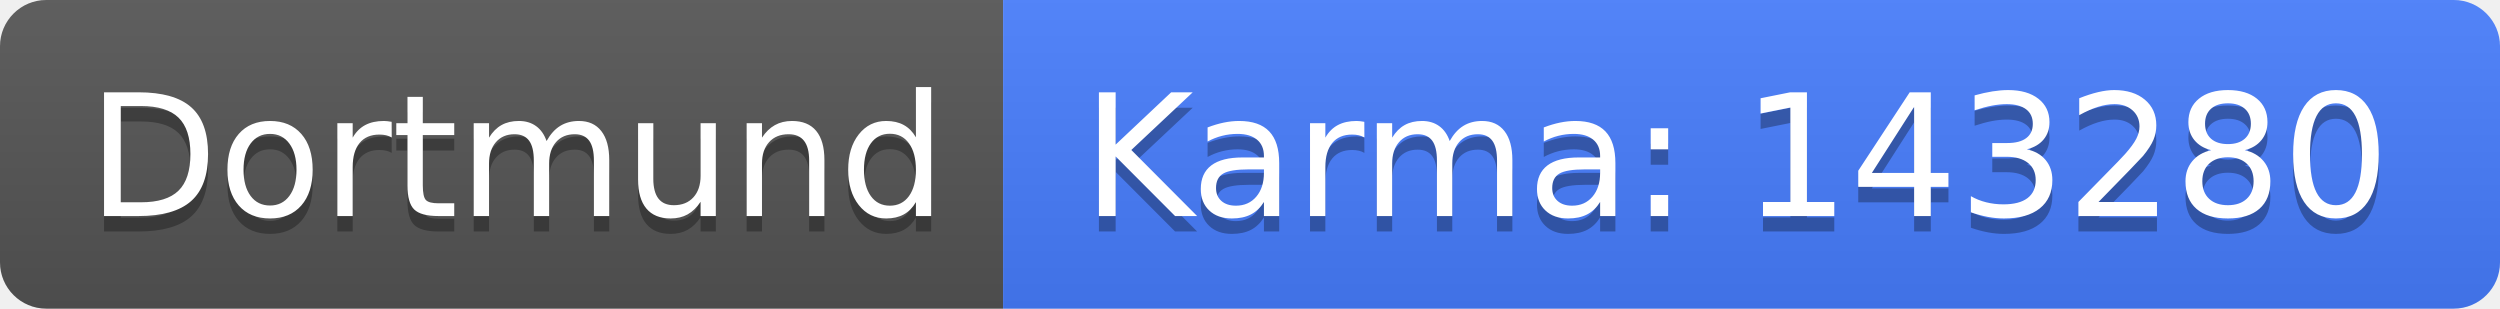
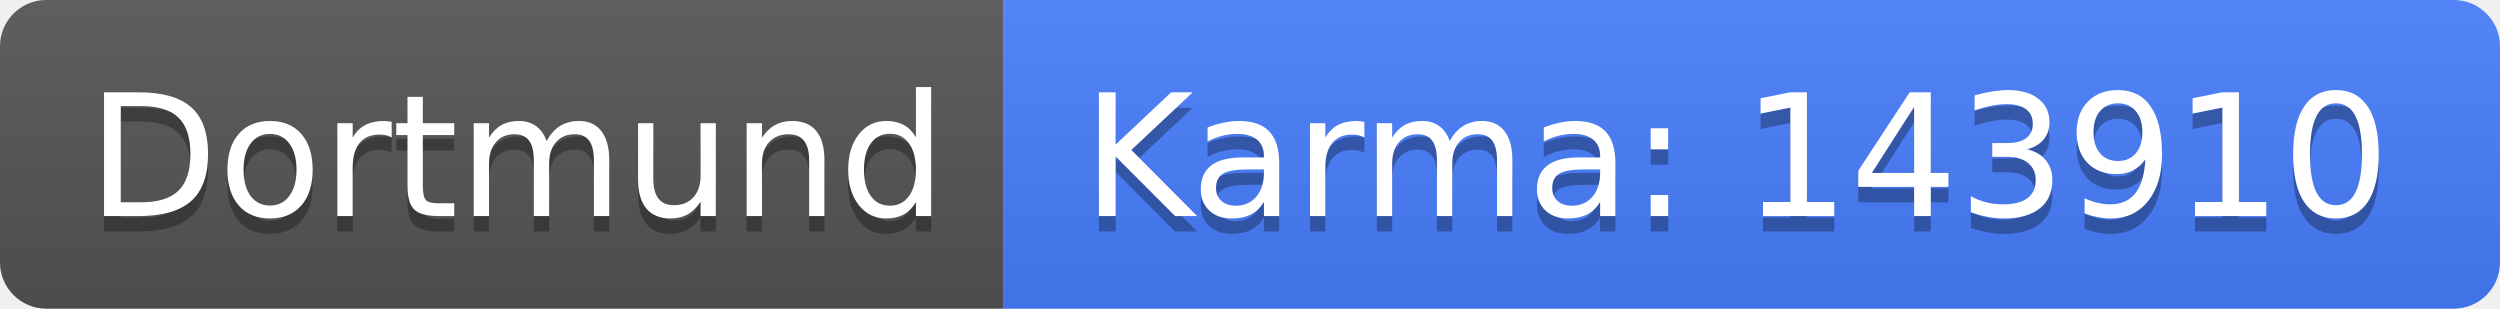
<svg xmlns="http://www.w3.org/2000/svg" width="162" height="20">
  <linearGradient id="b" x2="0" y2="100%">
    <stop offset="0" stop-color="#bbb" stop-opacity=".1" />
    <stop offset="1" stop-opacity=".1" />
  </linearGradient>
  <clipPath id="a">
    <rect width="162" height="20" rx="3" fill="#fff" />
  </clipPath>
  <g clip-path="url(#a)">
    <path fill="#555" d="M0 0h65v20H0z" />
    <path fill="#477eff" d="M65 0h97v20H65z" />
    <path fill="url(#b)" d="M0 0h162v20H0z" />
  </g>
  <g fill="#fff" text-anchor="middle" font-family="DejaVu Sans,Verdana,Geneva,sans-serif" font-size="110">
    <text x="335" y="150" fill="#010101" fill-opacity=".3" transform="scale(.1)" textLength="550">Dortmund</text>
    <text x="335" y="140" transform="scale(.1)" textLength="550">Dortmund</text>
-     <text x="1125" y="150" fill="#010101" fill-opacity=".3" transform="scale(.1)" textLength="870">Karma: 143280</text>
-     <text x="1125" y="140" transform="scale(.1)" textLength="870">Karma: 143280</text>
+     <text x="1125" y="150" fill="#010101" fill-opacity=".3" transform="scale(.1)" textLength="870">Karma: 143910</text>
+     <text x="1125" y="140" transform="scale(.1)" textLength="870">Karma: 143910</text>
  </g>
</svg>
